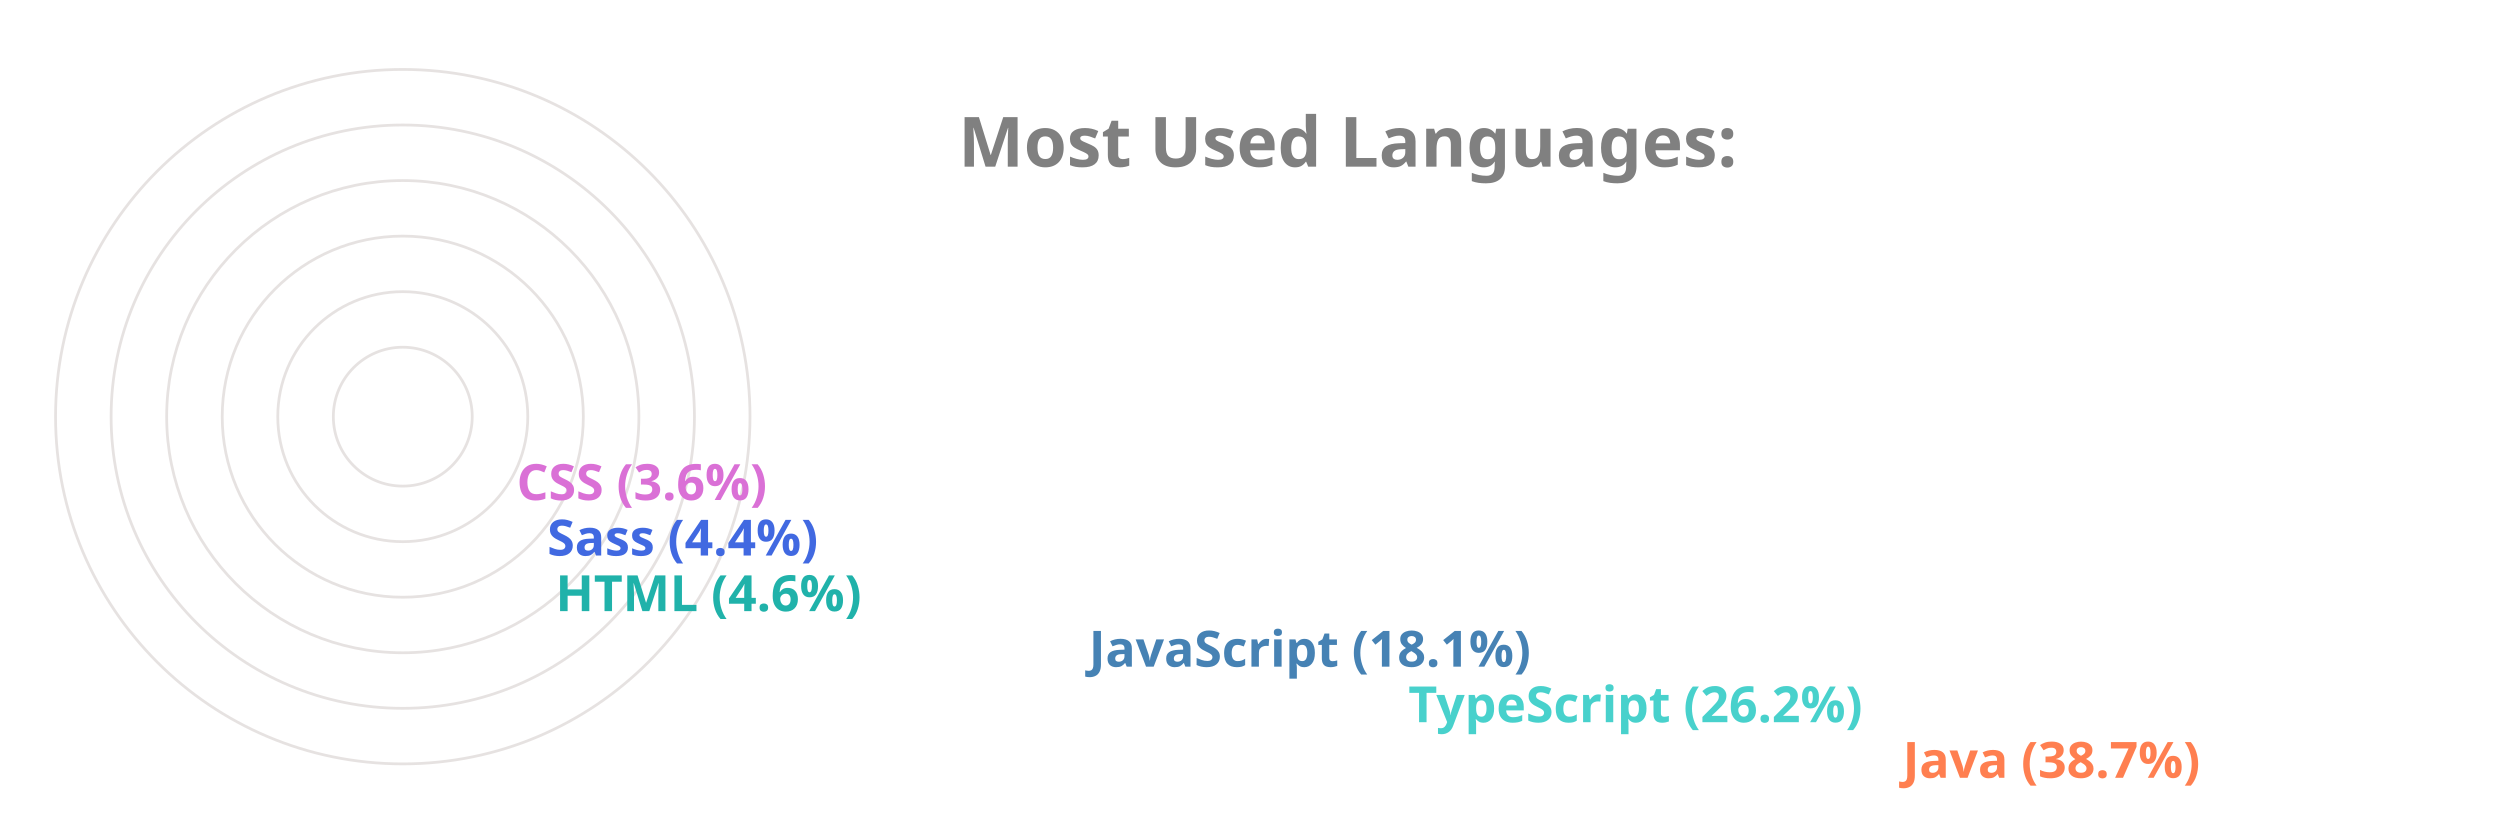
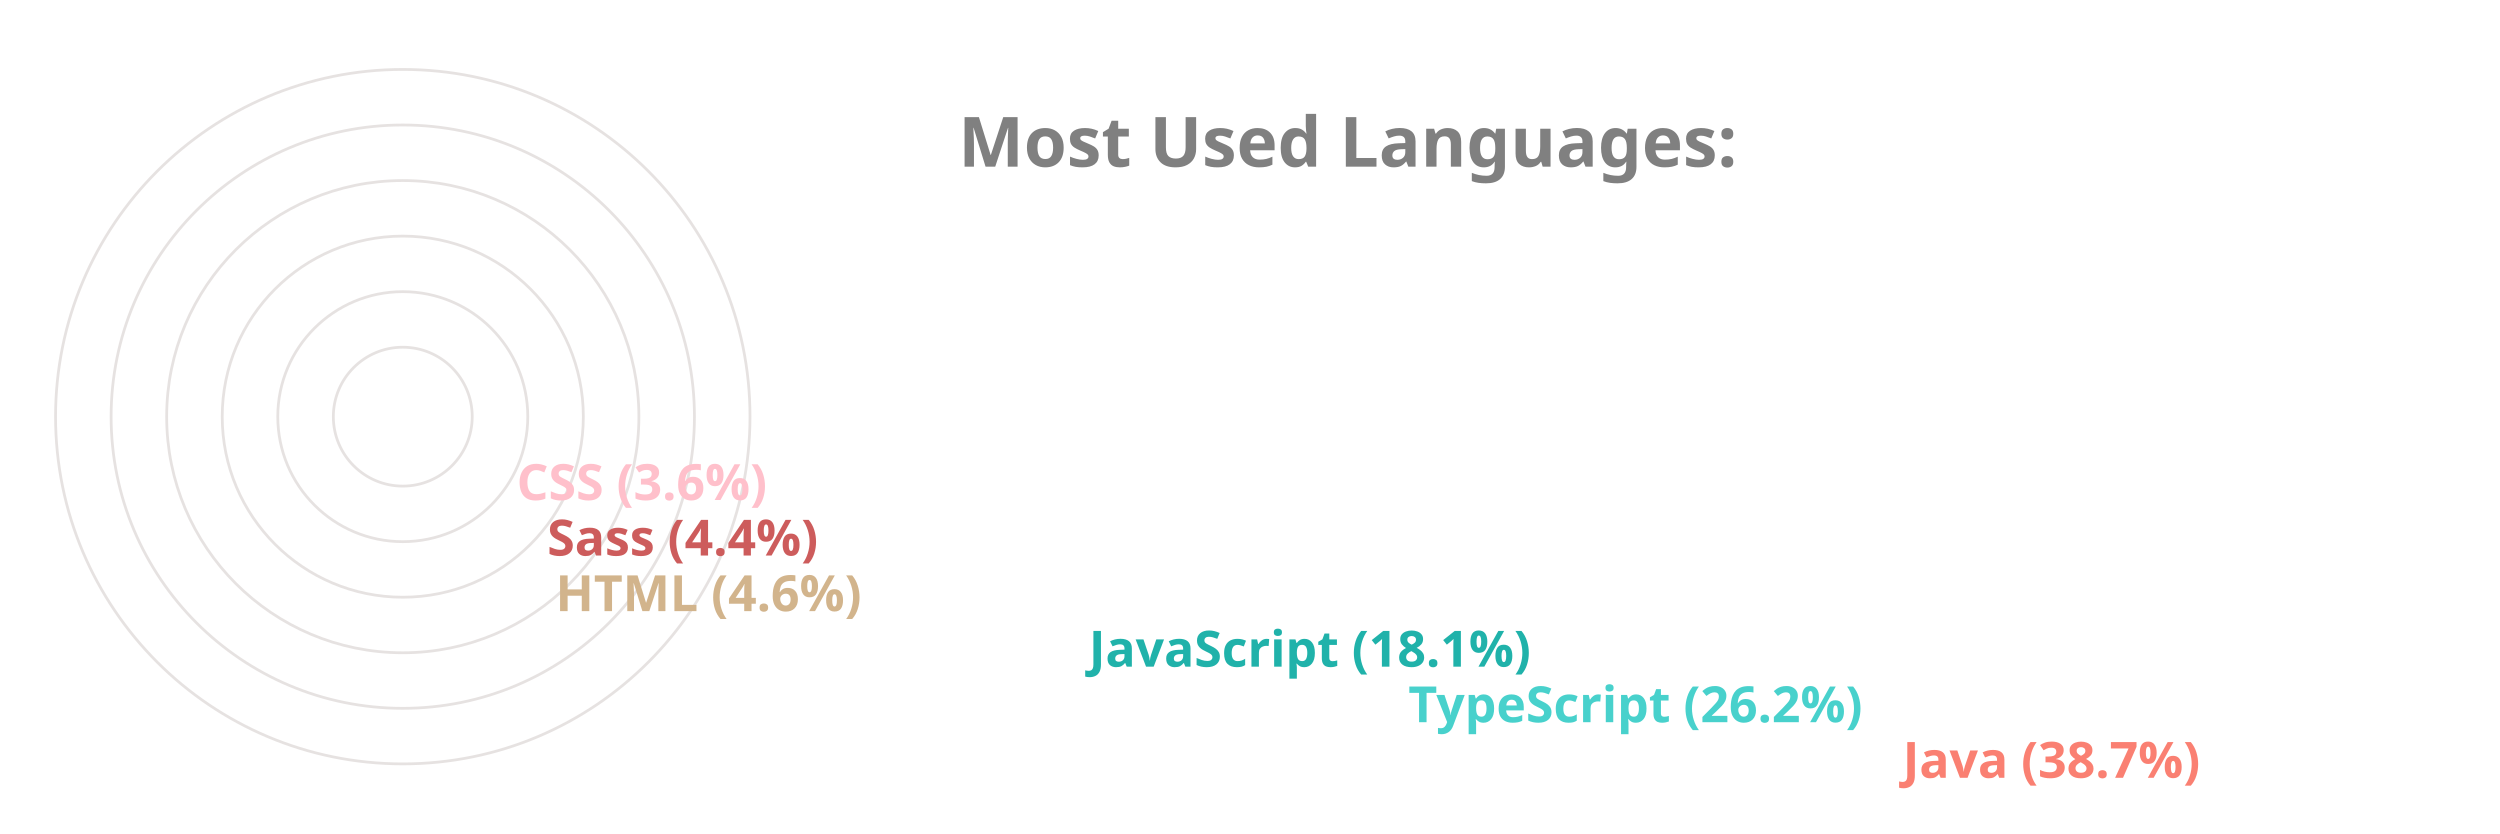
<svg xmlns="http://www.w3.org/2000/svg" viewBox="0 0 650 300" height="200px" width="600px">
  <style>
		.label {
			font: bold 25px sans-serif;
			color: #404040;
			-webkit-text-stroke: 1px white;
	  	}
		.name {
			font: bold 18px sans-serif;
			color: #404040;
	  	}

		.line {
			stroke-dasharray: 1000;
			stroke-dashoffset: 1000;
			animation: dash 3.5s ease-in-out forwards;	
			animation-iteration-count: infinite;
			animation-direction: alternate-reverse;
		}

		.path {
			stroke-dasharray: 1000;
			stroke-dashoffset: 1000;
			animation: dash 3.5s ease-in-out forwards;	
			animation-iteration-count: infinite;
			animation-direction: alternate-reverse;
		}
		  
		@keyframes dash {
			to {
				stroke-dashoffset: 0;
			}
		}

	</style>
  <g stroke="#E6E2E1" fill="none" stroke-width="1">
    <circle cx="20" cy="150" r="125" />
    <circle cx="20" cy="150" r="105" />
    <circle cx="20" cy="150" r="85" />
    <circle cx="20" cy="150" r="65" />
    <circle cx="20" cy="150" r="45" />
    <circle cx="20" cy="150" r="25" />
  </g>
  <g fill="none" stroke-width="20" class="line">
-     <line x2="550" y2="275" x1="20" y1="275" stroke="Coral" />
+     <line x2="550" y2="275" x1="20" y1="275" stroke="Salmon" />
    <line x2="372" y2="255" x1="20" y1="255" stroke="MediumTurquoise" />
-     <line x2="257" y2="235" x1="20" y1="235" stroke="SteelBlue" />
-     <line x2="65" y2="215" x1="20" y1="215" stroke="LightSeaGreen" />
-     <line x2="62" y2="195" x1="20" y1="195" stroke="RoyalBlue" />
-     <line x2="51" y2="175" x1="20" y1="175" stroke="Orchid" />
+     <line x2="257" y2="235" x1="20" y1="235" stroke="LightSeaGreen" />
+     <line x2="65" y2="215" x1="20" y1="215" stroke="Tan" />
+     <line x2="62" y2="195" x1="20" y1="195" stroke="IndianRed" />
+     <line x2="51" y2="175" x1="20" y1="175" stroke="Pink" />
  </g>
  <g fill="none" stroke-width="20" stroke-linecap="round" class="path">
-     <path d="M 20 275 A 125 125 45 0 1 -77 71" stroke="Coral" />
+     <path d="M 20 275 A 125 125 45 0 1 -77 71" stroke="Salmon" />
    <path d="M 20 255 A 105 105 45 0 1 -74 103" stroke="MediumTurquoise" />
-     <path d="M 20 235 A 85 85 45 0 1 -60 123" stroke="SteelBlue" />
-     <path d="M 20 215 A 65 65 45 0 1 -44 144" stroke="LightSeaGreen" />
-     <path d="M 20 195 A 45 45 45 0 1 -24 146" stroke="RoyalBlue" />
-     <path d="M 20 175 A 25 25 45 0 1 -4 148" stroke="Orchid" />
+     <path d="M 20 235 A 85 85 45 0 1 -60 123" stroke="LightSeaGreen" />
+     <path d="M 20 215 A 65 65 45 0 1 -44 144" stroke="Tan" />
+     <path d="M 20 195 A 45 45 45 0 1 -24 146" stroke="IndianRed" />
+     <path d="M 20 175 A 25 25 45 0 1 -4 148" stroke="Pink" />
  </g>
  <g class="name">
-     <text x="560" y="280" fill="Coral">Java (38.7%)</text>
+     <text x="560" y="280" fill="Salmon">Java (38.7%)</text>
    <text x="382" y="260" fill="MediumTurquoise">TypeScript (26.2%)</text>
-     <text x="267" y="240" fill="SteelBlue">JavaScript (18.1%)</text>
-     <text x="75" y="220" fill="LightSeaGreen">HTML (4.6%)</text>
-     <text x="72" y="200" fill="RoyalBlue">Sass (4.4%)</text>
-     <text x="61" y="180" fill="Orchid">CSS (3.6%)</text>
+     <text x="267" y="240" fill="LightSeaGreen">JavaScript (18.1%)</text>
+     <text x="75" y="220" fill="Tan">HTML (4.6%)</text>
+     <text x="72" y="200" fill="IndianRed">Sass (4.4%)</text>
+     <text x="61" y="180" fill="Pink">CSS (3.6%)</text>
  </g>
  <g class="label">
    <text x="220" y="60" fill="grey">Most Used Languages:</text>
  </g>
</svg>
